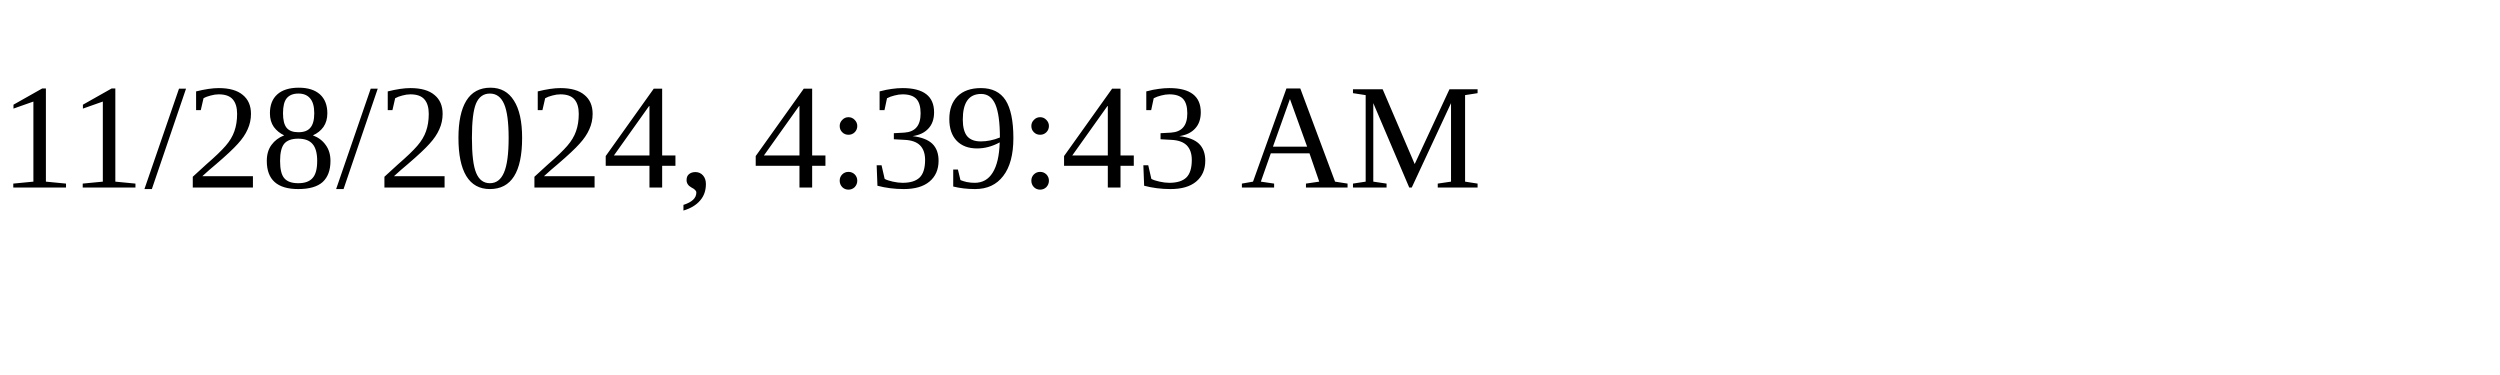
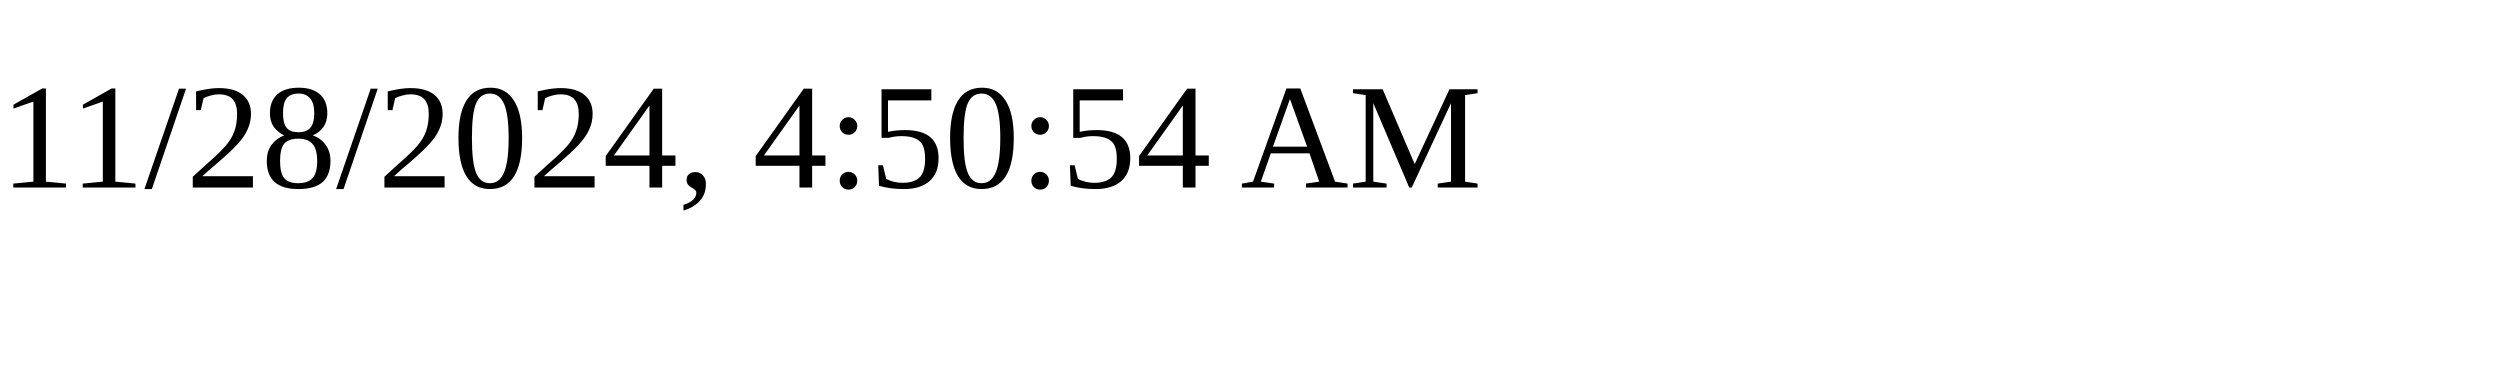
<svg xmlns="http://www.w3.org/2000/svg" height="30" width="200">
-   <text x="0" y="15">11/28/2024, 4:39:43 AM</text>
+   <text x="0" y="15">11/28/2024, 4:50:54 AM</text>
</svg>
